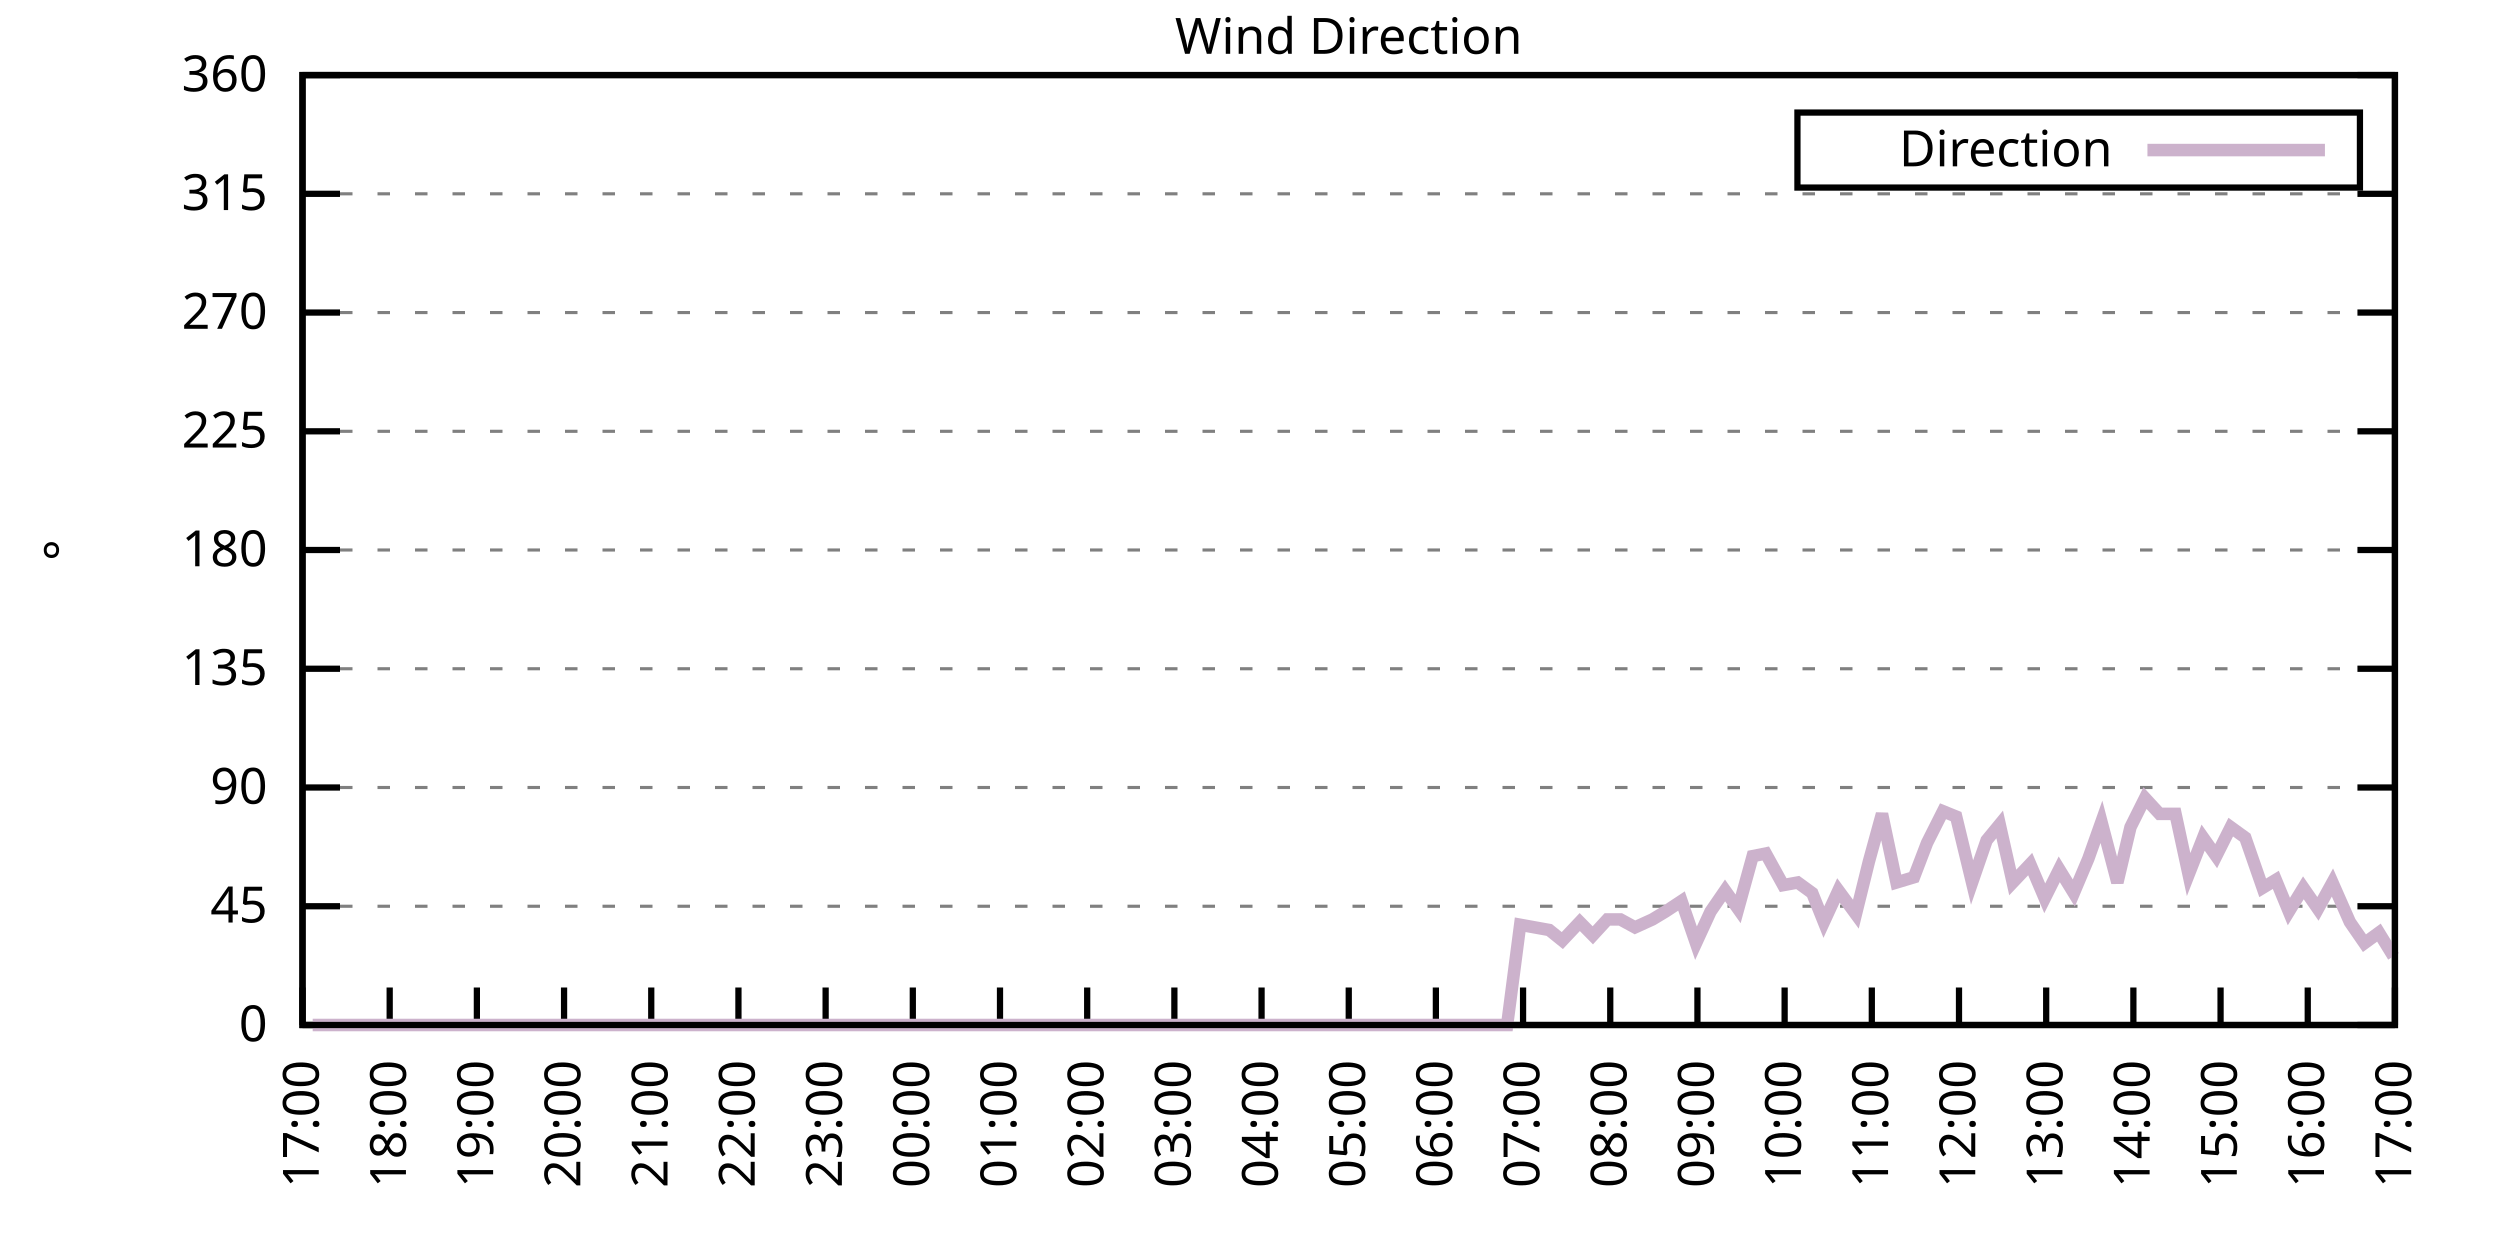
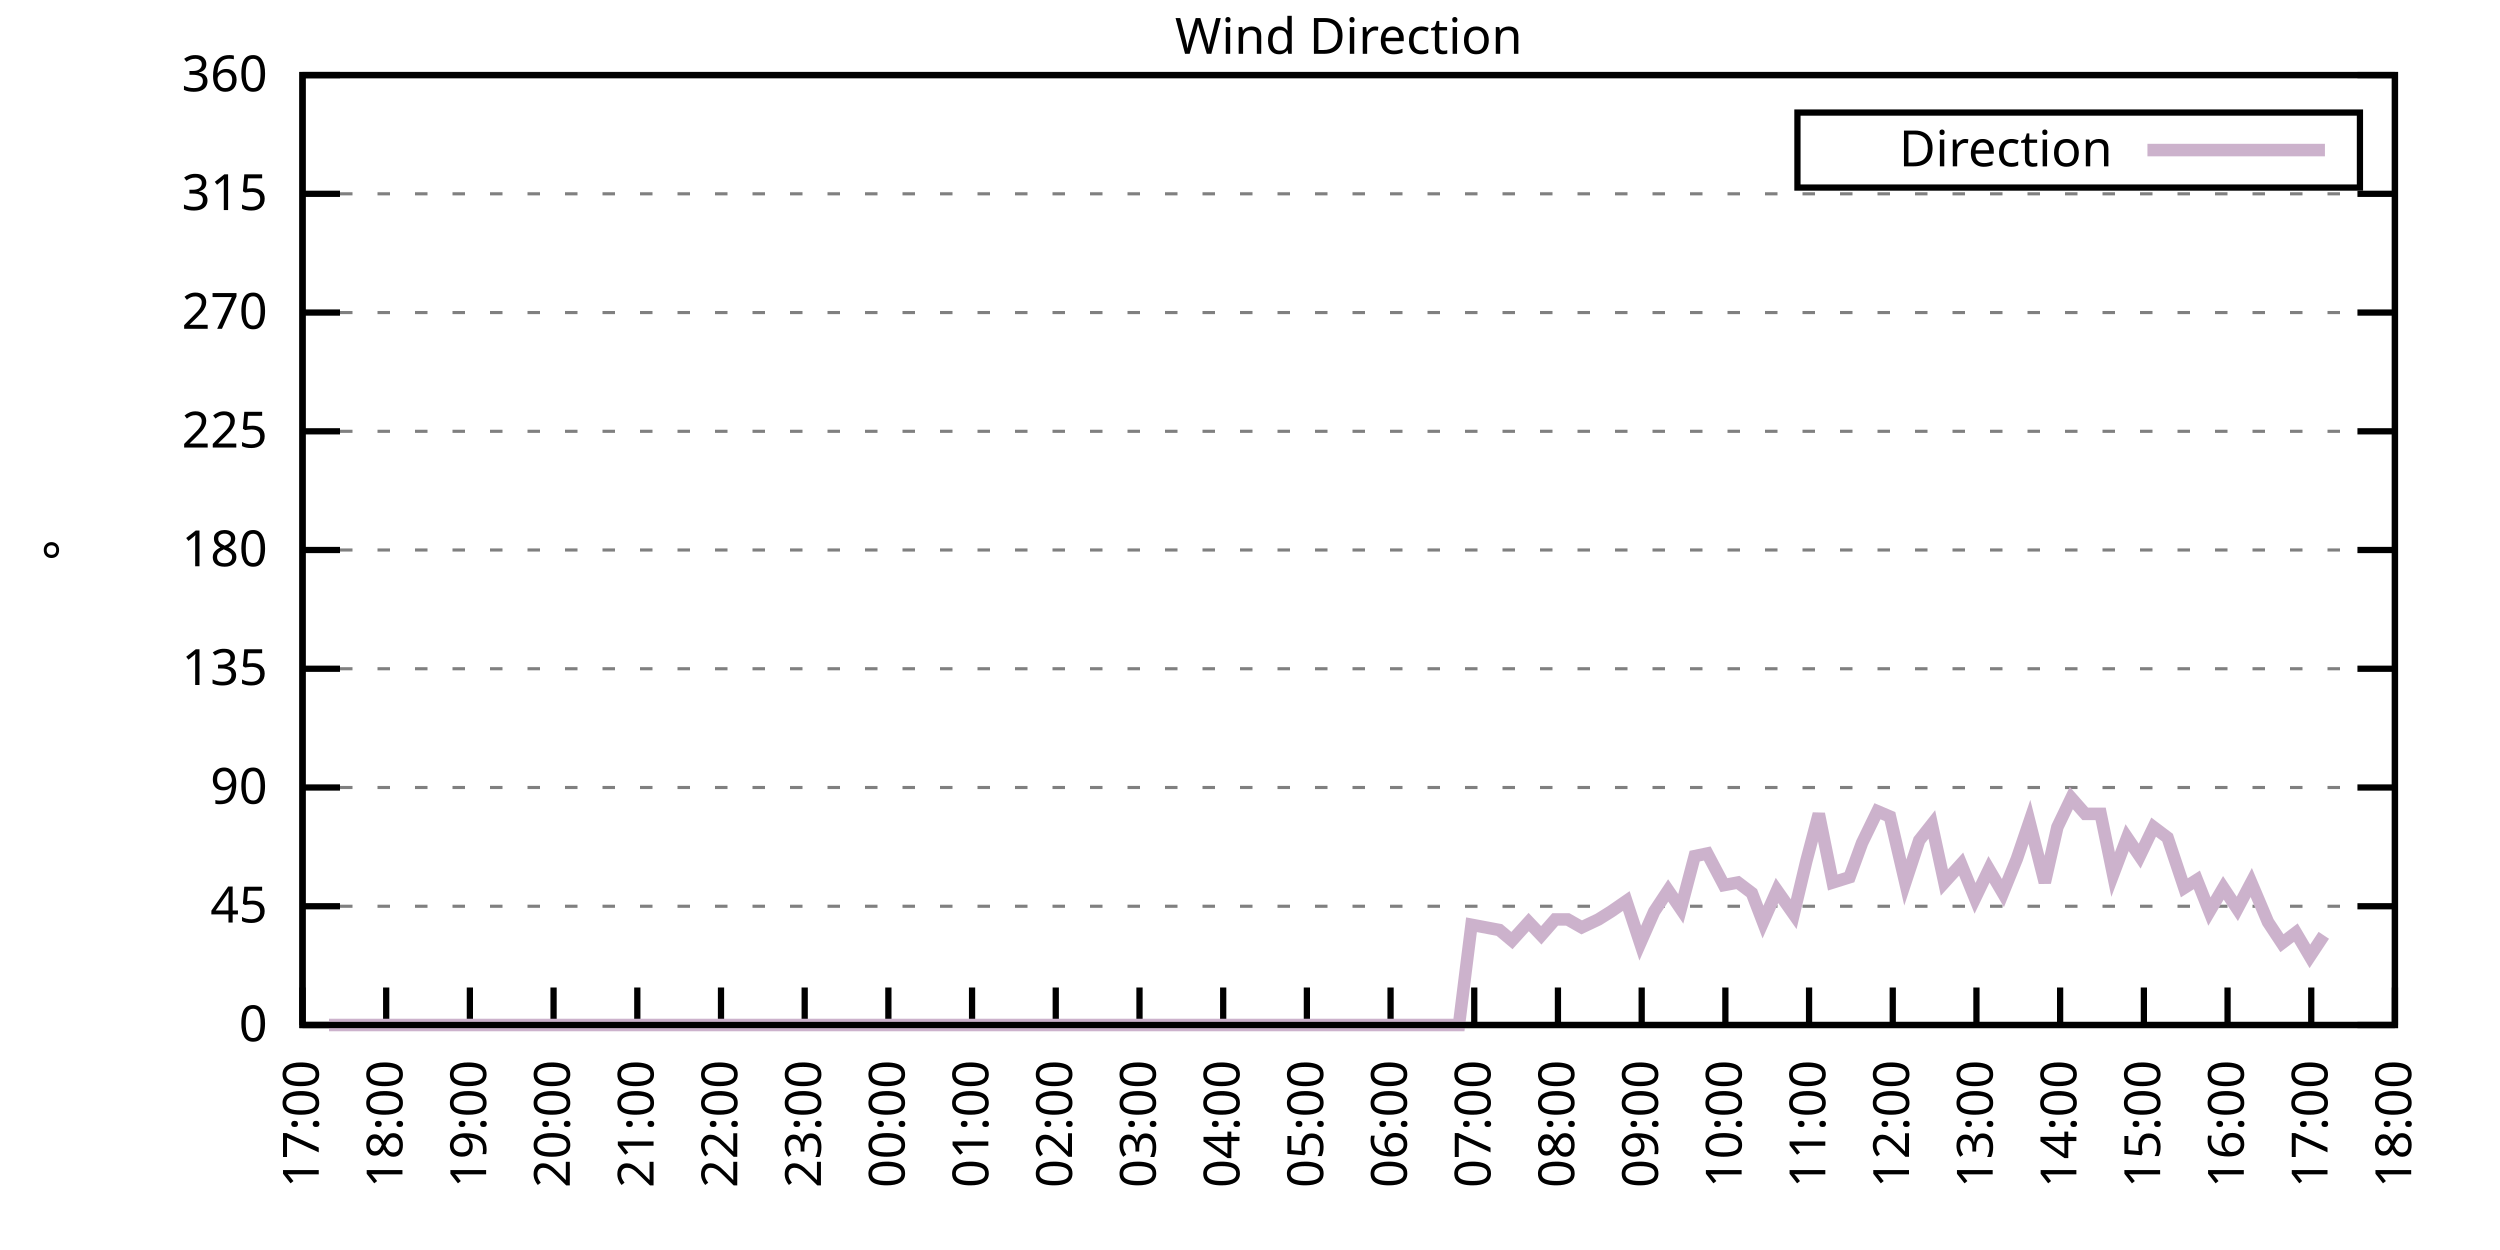
<svg xmlns="http://www.w3.org/2000/svg" xmlns:xlink="http://www.w3.org/1999/xlink" width="400" height="200" viewBox="0 0 400 200">
  <g id="gnuplot_canvas">
    <rect x="0" y="0" width="400" height="200" fill="none" />
    <defs>
      <circle id="gpDot" r="0.5" stroke-width="0.5" stroke="currentColor" />
      <path id="gpPt0" stroke-width="0.333" stroke="currentColor" d="M-1,0 h2 M0,-1 v2" />
      <path id="gpPt1" stroke-width="0.333" stroke="currentColor" d="M-1,-1 L1,1 M1,-1 L-1,1" />
      <path id="gpPt2" stroke-width="0.333" stroke="currentColor" d="M-1,0 L1,0 M0,-1 L0,1 M-1,-1 L1,1 M-1,1 L1,-1" />
      <rect id="gpPt3" stroke-width="0.333" stroke="currentColor" x="-1" y="-1" width="2" height="2" />
      <rect id="gpPt4" stroke-width="0.333" stroke="currentColor" fill="currentColor" x="-1" y="-1" width="2" height="2" />
      <circle id="gpPt5" stroke-width="0.333" stroke="currentColor" cx="0" cy="0" r="1" />
      <use xlink:href="#gpPt5" id="gpPt6" fill="currentColor" stroke="none" />
      <path id="gpPt7" stroke-width="0.333" stroke="currentColor" d="M0,-1.33 L-1.33,0.67 L1.33,0.67 z" />
      <use xlink:href="#gpPt7" id="gpPt8" fill="currentColor" stroke="none" />
      <use xlink:href="#gpPt7" id="gpPt9" stroke="currentColor" transform="rotate(180)" />
      <use xlink:href="#gpPt9" id="gpPt10" fill="currentColor" stroke="none" />
      <use xlink:href="#gpPt3" id="gpPt11" stroke="currentColor" transform="rotate(45)" />
      <use xlink:href="#gpPt11" id="gpPt12" fill="currentColor" stroke="none" />
      <path id="gpPt13" stroke-width="0.333" stroke="currentColor" d="M0,1.330 L1.265,0.411 L0.782,-1.067 L-0.782,-1.076 L-1.265,0.411 z" />
      <use xlink:href="#gpPt13" id="gpPt14" fill="currentColor" stroke="none" />
      <filter id="textbox" filterUnits="objectBoundingBox" x="0" y="0" height="1" width="1">
        <feFlood flood-color="white" flood-opacity="1" result="bgnd" />
        <feComposite in="SourceGraphic" in2="bgnd" operator="atop" />
      </filter>
      <filter id="greybox" filterUnits="objectBoundingBox" x="0" y="0" height="1" width="1">
        <feFlood flood-color="lightgrey" flood-opacity="1" result="grey" />
        <feComposite in="SourceGraphic" in2="grey" operator="atop" />
      </filter>
    </defs>
    <g fill="none" color="white" stroke="currentColor" stroke-width="1.00" stroke-linecap="butt" stroke-linejoin="miter">
</g>
    <g fill="none" color="black" stroke="currentColor" stroke-width="1.00" stroke-linecap="butt" stroke-linejoin="miter">
      <g stroke="none" shape-rendering="crispEdges">
        <polygon fill="rgb(255, 255, 255)" points="48.40,164.00 383.18,164.00 383.18,12.02 48.40,12.02 " />
      </g>
    </g>
    <g fill="none" color="black" stroke="currentColor" stroke-width="1.00" stroke-linecap="butt" stroke-linejoin="miter">
</g>
    <g fill="none" color="black" stroke="black" stroke-width="0.50" stroke-linecap="butt" stroke-linejoin="miter">
</g>
    <g fill="none" color="gray" stroke="currentColor" stroke-width="0.50" stroke-linecap="butt" stroke-linejoin="miter">
      <path stroke="gray" stroke-dasharray="2,4" class="gridline" d="M48.40,164.00 L383.19,164.00  " />
    </g>
    <g fill="none" color="gray" stroke="gray" stroke-width="1.00" stroke-linecap="butt" stroke-linejoin="miter">
</g>
    <g fill="none" color="black" stroke="currentColor" stroke-width="1.00" stroke-linecap="butt" stroke-linejoin="miter">
      <path stroke="black" d="M48.40,164.00 L54.40,164.00 M383.19,164.00 L377.19,164.00  " />
      <g transform="translate(42.80,166.60)" stroke="none" fill="black" font-family="Sans" font-size="8.00" text-anchor="end">
        <text>
          <tspan font-family="Sans"> 0</tspan>
        </text>
      </g>
    </g>
    <g fill="none" color="black" stroke="currentColor" stroke-width="1.00" stroke-linecap="butt" stroke-linejoin="miter">
</g>
    <g fill="none" color="black" stroke="black" stroke-width="0.50" stroke-linecap="butt" stroke-linejoin="miter">
</g>
    <g fill="none" color="gray" stroke="currentColor" stroke-width="0.50" stroke-linecap="butt" stroke-linejoin="miter">
      <path stroke="gray" stroke-dasharray="2,4" class="gridline" d="M48.40,145.00 L383.19,145.00  " />
    </g>
    <g fill="none" color="gray" stroke="gray" stroke-width="1.00" stroke-linecap="butt" stroke-linejoin="miter">
</g>
    <g fill="none" color="black" stroke="currentColor" stroke-width="1.00" stroke-linecap="butt" stroke-linejoin="miter">
      <path stroke="black" d="M48.40,145.00 L54.40,145.00 M383.19,145.00 L377.19,145.00  " />
      <g transform="translate(42.80,147.60)" stroke="none" fill="black" font-family="Sans" font-size="8.00" text-anchor="end">
        <text>
          <tspan font-family="Sans"> 45</tspan>
        </text>
      </g>
    </g>
    <g fill="none" color="black" stroke="currentColor" stroke-width="1.00" stroke-linecap="butt" stroke-linejoin="miter">
</g>
    <g fill="none" color="black" stroke="black" stroke-width="0.50" stroke-linecap="butt" stroke-linejoin="miter">
</g>
    <g fill="none" color="gray" stroke="currentColor" stroke-width="0.50" stroke-linecap="butt" stroke-linejoin="miter">
      <path stroke="gray" stroke-dasharray="2,4" class="gridline" d="M48.40,126.00 L383.19,126.00  " />
    </g>
    <g fill="none" color="gray" stroke="gray" stroke-width="1.00" stroke-linecap="butt" stroke-linejoin="miter">
</g>
    <g fill="none" color="black" stroke="currentColor" stroke-width="1.00" stroke-linecap="butt" stroke-linejoin="miter">
      <path stroke="black" d="M48.40,126.00 L54.40,126.00 M383.19,126.00 L377.19,126.00  " />
      <g transform="translate(42.80,128.60)" stroke="none" fill="black" font-family="Sans" font-size="8.00" text-anchor="end">
        <text>
          <tspan font-family="Sans"> 90</tspan>
        </text>
      </g>
    </g>
    <g fill="none" color="black" stroke="currentColor" stroke-width="1.00" stroke-linecap="butt" stroke-linejoin="miter">
</g>
    <g fill="none" color="black" stroke="black" stroke-width="0.50" stroke-linecap="butt" stroke-linejoin="miter">
</g>
    <g fill="none" color="gray" stroke="currentColor" stroke-width="0.50" stroke-linecap="butt" stroke-linejoin="miter">
      <path stroke="gray" stroke-dasharray="2,4" class="gridline" d="M48.40,107.00 L383.19,107.00  " />
    </g>
    <g fill="none" color="gray" stroke="gray" stroke-width="1.00" stroke-linecap="butt" stroke-linejoin="miter">
</g>
    <g fill="none" color="black" stroke="currentColor" stroke-width="1.00" stroke-linecap="butt" stroke-linejoin="miter">
      <path stroke="black" d="M48.40,107.00 L54.40,107.00 M383.19,107.00 L377.19,107.00  " />
      <g transform="translate(42.80,109.60)" stroke="none" fill="black" font-family="Sans" font-size="8.00" text-anchor="end">
        <text>
          <tspan font-family="Sans"> 135</tspan>
        </text>
      </g>
    </g>
    <g fill="none" color="black" stroke="currentColor" stroke-width="1.00" stroke-linecap="butt" stroke-linejoin="miter">
</g>
    <g fill="none" color="black" stroke="black" stroke-width="0.50" stroke-linecap="butt" stroke-linejoin="miter">
</g>
    <g fill="none" color="gray" stroke="currentColor" stroke-width="0.50" stroke-linecap="butt" stroke-linejoin="miter">
      <path stroke="gray" stroke-dasharray="2,4" class="gridline" d="M48.40,88.00 L383.19,88.00  " />
    </g>
    <g fill="none" color="gray" stroke="gray" stroke-width="1.00" stroke-linecap="butt" stroke-linejoin="miter">
</g>
    <g fill="none" color="black" stroke="currentColor" stroke-width="1.00" stroke-linecap="butt" stroke-linejoin="miter">
      <path stroke="black" d="M48.40,88.00 L54.40,88.00 M383.19,88.00 L377.19,88.00  " />
      <g transform="translate(42.80,90.60)" stroke="none" fill="black" font-family="Sans" font-size="8.00" text-anchor="end">
        <text>
          <tspan font-family="Sans"> 180</tspan>
        </text>
      </g>
    </g>
    <g fill="none" color="black" stroke="currentColor" stroke-width="1.00" stroke-linecap="butt" stroke-linejoin="miter">
</g>
    <g fill="none" color="black" stroke="black" stroke-width="0.50" stroke-linecap="butt" stroke-linejoin="miter">
</g>
    <g fill="none" color="gray" stroke="currentColor" stroke-width="0.50" stroke-linecap="butt" stroke-linejoin="miter">
      <path stroke="gray" stroke-dasharray="2,4" class="gridline" d="M48.40,69.01 L383.19,69.01  " />
    </g>
    <g fill="none" color="gray" stroke="gray" stroke-width="1.00" stroke-linecap="butt" stroke-linejoin="miter">
</g>
    <g fill="none" color="black" stroke="currentColor" stroke-width="1.00" stroke-linecap="butt" stroke-linejoin="miter">
      <path stroke="black" d="M48.40,69.01 L54.40,69.01 M383.19,69.01 L377.19,69.01  " />
      <g transform="translate(42.80,71.61)" stroke="none" fill="black" font-family="Sans" font-size="8.00" text-anchor="end">
        <text>
          <tspan font-family="Sans"> 225</tspan>
        </text>
      </g>
    </g>
    <g fill="none" color="black" stroke="currentColor" stroke-width="1.00" stroke-linecap="butt" stroke-linejoin="miter">
</g>
    <g fill="none" color="black" stroke="black" stroke-width="0.50" stroke-linecap="butt" stroke-linejoin="miter">
</g>
    <g fill="none" color="gray" stroke="currentColor" stroke-width="0.50" stroke-linecap="butt" stroke-linejoin="miter">
      <path stroke="gray" stroke-dasharray="2,4" class="gridline" d="M48.40,50.01 L383.19,50.01  " />
    </g>
    <g fill="none" color="gray" stroke="gray" stroke-width="1.00" stroke-linecap="butt" stroke-linejoin="miter">
</g>
    <g fill="none" color="black" stroke="currentColor" stroke-width="1.00" stroke-linecap="butt" stroke-linejoin="miter">
      <path stroke="black" d="M48.40,50.01 L54.40,50.01 M383.19,50.01 L377.19,50.01  " />
      <g transform="translate(42.80,52.61)" stroke="none" fill="black" font-family="Sans" font-size="8.00" text-anchor="end">
        <text>
          <tspan font-family="Sans"> 270</tspan>
        </text>
      </g>
    </g>
    <g fill="none" color="black" stroke="currentColor" stroke-width="1.00" stroke-linecap="butt" stroke-linejoin="miter">
</g>
    <g fill="none" color="black" stroke="black" stroke-width="0.50" stroke-linecap="butt" stroke-linejoin="miter">
</g>
    <g fill="none" color="gray" stroke="currentColor" stroke-width="0.50" stroke-linecap="butt" stroke-linejoin="miter">
      <path stroke="gray" stroke-dasharray="2,4" class="gridline" d="M48.40,31.01 L383.19,31.01  " />
    </g>
    <g fill="none" color="gray" stroke="gray" stroke-width="1.00" stroke-linecap="butt" stroke-linejoin="miter">
</g>
    <g fill="none" color="black" stroke="currentColor" stroke-width="1.00" stroke-linecap="butt" stroke-linejoin="miter">
      <path stroke="black" d="M48.40,31.01 L54.40,31.01 M383.19,31.01 L377.19,31.01  " />
      <g transform="translate(42.80,33.61)" stroke="none" fill="black" font-family="Sans" font-size="8.00" text-anchor="end">
        <text>
          <tspan font-family="Sans"> 315</tspan>
        </text>
      </g>
    </g>
    <g fill="none" color="black" stroke="currentColor" stroke-width="1.00" stroke-linecap="butt" stroke-linejoin="miter">
</g>
    <g fill="none" color="black" stroke="black" stroke-width="0.50" stroke-linecap="butt" stroke-linejoin="miter">
</g>
    <g fill="none" color="gray" stroke="currentColor" stroke-width="0.50" stroke-linecap="butt" stroke-linejoin="miter">
      <path stroke="gray" stroke-dasharray="2,4" class="gridline" d="M48.40,12.01 L383.19,12.01  " />
    </g>
    <g fill="none" color="gray" stroke="gray" stroke-width="1.00" stroke-linecap="butt" stroke-linejoin="miter">
</g>
    <g fill="none" color="black" stroke="currentColor" stroke-width="1.00" stroke-linecap="butt" stroke-linejoin="miter">
      <path stroke="black" d="M48.40,12.01 L54.40,12.01 M383.19,12.01 L377.19,12.01  " />
      <g transform="translate(42.80,14.61)" stroke="none" fill="black" font-family="Sans" font-size="8.00" text-anchor="end">
        <text>
          <tspan font-family="Sans"> 360</tspan>
        </text>
      </g>
    </g>
    <g fill="none" color="black" stroke="currentColor" stroke-width="1.00" stroke-linecap="butt" stroke-linejoin="miter">
      <path stroke="black" d="M48.40,164.00 L48.40,158.00  " />
      <g transform="translate(51.00,169.60) rotate(270.00)" stroke="none" fill="black" font-family="Sans" font-size="8.00" text-anchor="end">
        <text>
          <tspan font-family="Sans">17:00</tspan>
        </text>
      </g>
    </g>
    <g fill="none" color="black" stroke="currentColor" stroke-width="1.00" stroke-linecap="butt" stroke-linejoin="miter">
-       <path stroke="black" d="M62.35,164.00 L62.35,158.00  " />
-       <g transform="translate(64.95,169.60) rotate(270.00)" stroke="none" fill="black" font-family="Sans" font-size="8.00" text-anchor="end">
+       <path stroke="black" d="M61.79,164.00 L61.79,158.00  " />
+       <g transform="translate(64.39,169.60) rotate(270.00)" stroke="none" fill="black" font-family="Sans" font-size="8.00" text-anchor="end">
        <text>
          <tspan font-family="Sans">18:00</tspan>
        </text>
      </g>
    </g>
    <g fill="none" color="black" stroke="currentColor" stroke-width="1.00" stroke-linecap="butt" stroke-linejoin="miter">
-       <path stroke="black" d="M76.30,164.00 L76.30,158.00  " />
-       <g transform="translate(78.90,169.60) rotate(270.00)" stroke="none" fill="black" font-family="Sans" font-size="8.00" text-anchor="end">
+       <path stroke="black" d="M75.18,164.00 L75.18,158.00  " />
+       <g transform="translate(77.78,169.60) rotate(270.00)" stroke="none" fill="black" font-family="Sans" font-size="8.00" text-anchor="end">
        <text>
          <tspan font-family="Sans">19:00</tspan>
        </text>
      </g>
    </g>
    <g fill="none" color="black" stroke="currentColor" stroke-width="1.00" stroke-linecap="butt" stroke-linejoin="miter">
-       <path stroke="black" d="M90.25,164.00 L90.25,158.00  " />
-       <g transform="translate(92.85,169.60) rotate(270.00)" stroke="none" fill="black" font-family="Sans" font-size="8.00" text-anchor="end">
+       <path stroke="black" d="M88.57,164.00 L88.57,158.00  " />
+       <g transform="translate(91.17,169.60) rotate(270.00)" stroke="none" fill="black" font-family="Sans" font-size="8.00" text-anchor="end">
        <text>
          <tspan font-family="Sans">20:00</tspan>
        </text>
      </g>
    </g>
    <g fill="none" color="black" stroke="currentColor" stroke-width="1.00" stroke-linecap="butt" stroke-linejoin="miter">
-       <path stroke="black" d="M104.20,164.00 L104.20,158.00  " />
-       <g transform="translate(106.80,169.60) rotate(270.00)" stroke="none" fill="black" font-family="Sans" font-size="8.00" text-anchor="end">
+       <path stroke="black" d="M101.97,164.00 L101.97,158.00  " />
+       <g transform="translate(104.57,169.60) rotate(270.00)" stroke="none" fill="black" font-family="Sans" font-size="8.00" text-anchor="end">
        <text>
          <tspan font-family="Sans">21:00</tspan>
        </text>
      </g>
    </g>
    <g fill="none" color="black" stroke="currentColor" stroke-width="1.00" stroke-linecap="butt" stroke-linejoin="miter">
-       <path stroke="black" d="M118.15,164.00 L118.15,158.00  " />
-       <g transform="translate(120.75,169.60) rotate(270.00)" stroke="none" fill="black" font-family="Sans" font-size="8.00" text-anchor="end">
+       <path stroke="black" d="M115.36,164.00 L115.36,158.00  " />
+       <g transform="translate(117.96,169.60) rotate(270.00)" stroke="none" fill="black" font-family="Sans" font-size="8.00" text-anchor="end">
        <text>
          <tspan font-family="Sans">22:00</tspan>
        </text>
      </g>
    </g>
    <g fill="none" color="black" stroke="currentColor" stroke-width="1.00" stroke-linecap="butt" stroke-linejoin="miter">
-       <path stroke="black" d="M132.10,164.00 L132.10,158.00  " />
-       <g transform="translate(134.70,169.60) rotate(270.00)" stroke="none" fill="black" font-family="Sans" font-size="8.00" text-anchor="end">
+       <path stroke="black" d="M128.75,164.00 L128.75,158.00  " />
+       <g transform="translate(131.35,169.60) rotate(270.00)" stroke="none" fill="black" font-family="Sans" font-size="8.00" text-anchor="end">
        <text>
          <tspan font-family="Sans">23:00</tspan>
        </text>
      </g>
    </g>
    <g fill="none" color="black" stroke="currentColor" stroke-width="1.00" stroke-linecap="butt" stroke-linejoin="miter">
-       <path stroke="black" d="M146.05,164.00 L146.05,158.00  " />
-       <g transform="translate(148.65,169.60) rotate(270.00)" stroke="none" fill="black" font-family="Sans" font-size="8.00" text-anchor="end">
+       <path stroke="black" d="M142.14,164.00 L142.14,158.00  " />
+       <g transform="translate(144.74,169.60) rotate(270.00)" stroke="none" fill="black" font-family="Sans" font-size="8.00" text-anchor="end">
        <text>
          <tspan font-family="Sans">00:00</tspan>
        </text>
      </g>
    </g>
    <g fill="none" color="black" stroke="currentColor" stroke-width="1.00" stroke-linecap="butt" stroke-linejoin="miter">
-       <path stroke="black" d="M160.00,164.00 L160.00,158.00  " />
-       <g transform="translate(162.60,169.60) rotate(270.00)" stroke="none" fill="black" font-family="Sans" font-size="8.00" text-anchor="end">
+       <path stroke="black" d="M155.53,164.00 L155.53,158.00  " />
+       <g transform="translate(158.13,169.60) rotate(270.00)" stroke="none" fill="black" font-family="Sans" font-size="8.00" text-anchor="end">
        <text>
          <tspan font-family="Sans">01:00</tspan>
        </text>
      </g>
    </g>
    <g fill="none" color="black" stroke="currentColor" stroke-width="1.00" stroke-linecap="butt" stroke-linejoin="miter">
-       <path stroke="black" d="M173.95,164.00 L173.95,158.00  " />
-       <g transform="translate(176.55,169.60) rotate(270.00)" stroke="none" fill="black" font-family="Sans" font-size="8.00" text-anchor="end">
+       <path stroke="black" d="M168.92,164.00 L168.92,158.00  " />
+       <g transform="translate(171.52,169.60) rotate(270.00)" stroke="none" fill="black" font-family="Sans" font-size="8.00" text-anchor="end">
        <text>
          <tspan font-family="Sans">02:00</tspan>
        </text>
      </g>
    </g>
    <g fill="none" color="black" stroke="currentColor" stroke-width="1.00" stroke-linecap="butt" stroke-linejoin="miter">
-       <path stroke="black" d="M187.90,164.00 L187.90,158.00  " />
-       <g transform="translate(190.50,169.60) rotate(270.00)" stroke="none" fill="black" font-family="Sans" font-size="8.00" text-anchor="end">
+       <path stroke="black" d="M182.32,164.00 L182.32,158.00  " />
+       <g transform="translate(184.92,169.60) rotate(270.00)" stroke="none" fill="black" font-family="Sans" font-size="8.00" text-anchor="end">
        <text>
          <tspan font-family="Sans">03:00</tspan>
        </text>
      </g>
    </g>
    <g fill="none" color="black" stroke="currentColor" stroke-width="1.00" stroke-linecap="butt" stroke-linejoin="miter">
-       <path stroke="black" d="M201.85,164.00 L201.85,158.00  " />
-       <g transform="translate(204.45,169.60) rotate(270.00)" stroke="none" fill="black" font-family="Sans" font-size="8.00" text-anchor="end">
+       <path stroke="black" d="M195.71,164.00 L195.71,158.00  " />
+       <g transform="translate(198.31,169.60) rotate(270.00)" stroke="none" fill="black" font-family="Sans" font-size="8.00" text-anchor="end">
        <text>
          <tspan font-family="Sans">04:00</tspan>
        </text>
      </g>
    </g>
    <g fill="none" color="black" stroke="currentColor" stroke-width="1.00" stroke-linecap="butt" stroke-linejoin="miter">
-       <path stroke="black" d="M215.80,164.00 L215.80,158.00  " />
-       <g transform="translate(218.40,169.60) rotate(270.00)" stroke="none" fill="black" font-family="Sans" font-size="8.00" text-anchor="end">
+       <path stroke="black" d="M209.10,164.00 L209.10,158.00  " />
+       <g transform="translate(211.70,169.60) rotate(270.00)" stroke="none" fill="black" font-family="Sans" font-size="8.00" text-anchor="end">
        <text>
          <tspan font-family="Sans">05:00</tspan>
        </text>
      </g>
    </g>
    <g fill="none" color="black" stroke="currentColor" stroke-width="1.00" stroke-linecap="butt" stroke-linejoin="miter">
-       <path stroke="black" d="M229.74,164.00 L229.74,158.00  " />
-       <g transform="translate(232.34,169.60) rotate(270.00)" stroke="none" fill="black" font-family="Sans" font-size="8.00" text-anchor="end">
+       <path stroke="black" d="M222.49,164.00 L222.49,158.00  " />
+       <g transform="translate(225.09,169.60) rotate(270.00)" stroke="none" fill="black" font-family="Sans" font-size="8.00" text-anchor="end">
        <text>
          <tspan font-family="Sans">06:00</tspan>
        </text>
      </g>
    </g>
    <g fill="none" color="black" stroke="currentColor" stroke-width="1.00" stroke-linecap="butt" stroke-linejoin="miter">
-       <path stroke="black" d="M243.69,164.00 L243.69,158.00  " />
-       <g transform="translate(246.29,169.60) rotate(270.00)" stroke="none" fill="black" font-family="Sans" font-size="8.00" text-anchor="end">
+       <path stroke="black" d="M235.88,164.00 L235.88,158.00  " />
+       <g transform="translate(238.48,169.60) rotate(270.00)" stroke="none" fill="black" font-family="Sans" font-size="8.00" text-anchor="end">
        <text>
          <tspan font-family="Sans">07:00</tspan>
        </text>
      </g>
    </g>
    <g fill="none" color="black" stroke="currentColor" stroke-width="1.00" stroke-linecap="butt" stroke-linejoin="miter">
-       <path stroke="black" d="M257.64,164.00 L257.64,158.00  " />
-       <g transform="translate(260.24,169.60) rotate(270.00)" stroke="none" fill="black" font-family="Sans" font-size="8.00" text-anchor="end">
+       <path stroke="black" d="M249.27,164.00 L249.27,158.00  " />
+       <g transform="translate(251.87,169.60) rotate(270.00)" stroke="none" fill="black" font-family="Sans" font-size="8.00" text-anchor="end">
        <text>
          <tspan font-family="Sans">08:00</tspan>
        </text>
      </g>
    </g>
    <g fill="none" color="black" stroke="currentColor" stroke-width="1.00" stroke-linecap="butt" stroke-linejoin="miter">
-       <path stroke="black" d="M271.59,164.00 L271.59,158.00  " />
-       <g transform="translate(274.19,169.60) rotate(270.00)" stroke="none" fill="black" font-family="Sans" font-size="8.00" text-anchor="end">
+       <path stroke="black" d="M262.67,164.00 L262.67,158.00  " />
+       <g transform="translate(265.27,169.60) rotate(270.00)" stroke="none" fill="black" font-family="Sans" font-size="8.00" text-anchor="end">
        <text>
          <tspan font-family="Sans">09:00</tspan>
        </text>
      </g>
    </g>
    <g fill="none" color="black" stroke="currentColor" stroke-width="1.00" stroke-linecap="butt" stroke-linejoin="miter">
-       <path stroke="black" d="M285.54,164.00 L285.54,158.00  " />
-       <g transform="translate(288.14,169.60) rotate(270.00)" stroke="none" fill="black" font-family="Sans" font-size="8.00" text-anchor="end">
+       <path stroke="black" d="M276.06,164.00 L276.06,158.00  " />
+       <g transform="translate(278.66,169.60) rotate(270.00)" stroke="none" fill="black" font-family="Sans" font-size="8.00" text-anchor="end">
        <text>
          <tspan font-family="Sans">10:00</tspan>
        </text>
      </g>
    </g>
    <g fill="none" color="black" stroke="currentColor" stroke-width="1.00" stroke-linecap="butt" stroke-linejoin="miter">
-       <path stroke="black" d="M299.49,164.00 L299.49,158.00  " />
-       <g transform="translate(302.09,169.60) rotate(270.00)" stroke="none" fill="black" font-family="Sans" font-size="8.00" text-anchor="end">
+       <path stroke="black" d="M289.45,164.00 L289.45,158.00  " />
+       <g transform="translate(292.05,169.60) rotate(270.00)" stroke="none" fill="black" font-family="Sans" font-size="8.00" text-anchor="end">
        <text>
          <tspan font-family="Sans">11:00</tspan>
        </text>
      </g>
    </g>
    <g fill="none" color="black" stroke="currentColor" stroke-width="1.00" stroke-linecap="butt" stroke-linejoin="miter">
-       <path stroke="black" d="M313.44,164.00 L313.44,158.00  " />
-       <g transform="translate(316.04,169.60) rotate(270.00)" stroke="none" fill="black" font-family="Sans" font-size="8.00" text-anchor="end">
+       <path stroke="black" d="M302.84,164.00 L302.84,158.00  " />
+       <g transform="translate(305.44,169.60) rotate(270.00)" stroke="none" fill="black" font-family="Sans" font-size="8.00" text-anchor="end">
        <text>
          <tspan font-family="Sans">12:00</tspan>
        </text>
      </g>
    </g>
    <g fill="none" color="black" stroke="currentColor" stroke-width="1.00" stroke-linecap="butt" stroke-linejoin="miter">
-       <path stroke="black" d="M327.39,164.00 L327.39,158.00  " />
-       <g transform="translate(329.99,169.60) rotate(270.00)" stroke="none" fill="black" font-family="Sans" font-size="8.00" text-anchor="end">
+       <path stroke="black" d="M316.23,164.00 L316.23,158.00  " />
+       <g transform="translate(318.83,169.60) rotate(270.00)" stroke="none" fill="black" font-family="Sans" font-size="8.00" text-anchor="end">
        <text>
          <tspan font-family="Sans">13:00</tspan>
        </text>
      </g>
    </g>
    <g fill="none" color="black" stroke="currentColor" stroke-width="1.00" stroke-linecap="butt" stroke-linejoin="miter">
-       <path stroke="black" d="M341.34,164.00 L341.34,158.00  " />
-       <g transform="translate(343.94,169.60) rotate(270.00)" stroke="none" fill="black" font-family="Sans" font-size="8.00" text-anchor="end">
+       <path stroke="black" d="M329.62,164.00 L329.62,158.00  " />
+       <g transform="translate(332.22,169.60) rotate(270.00)" stroke="none" fill="black" font-family="Sans" font-size="8.00" text-anchor="end">
        <text>
          <tspan font-family="Sans">14:00</tspan>
        </text>
      </g>
    </g>
    <g fill="none" color="black" stroke="currentColor" stroke-width="1.00" stroke-linecap="butt" stroke-linejoin="miter">
-       <path stroke="black" d="M355.29,164.00 L355.29,158.00  " />
-       <g transform="translate(357.89,169.60) rotate(270.00)" stroke="none" fill="black" font-family="Sans" font-size="8.00" text-anchor="end">
+       <path stroke="black" d="M343.02,164.00 L343.02,158.00  " />
+       <g transform="translate(345.62,169.60) rotate(270.00)" stroke="none" fill="black" font-family="Sans" font-size="8.00" text-anchor="end">
        <text>
          <tspan font-family="Sans">15:00</tspan>
        </text>
      </g>
    </g>
    <g fill="none" color="black" stroke="currentColor" stroke-width="1.00" stroke-linecap="butt" stroke-linejoin="miter">
-       <path stroke="black" d="M369.24,164.00 L369.24,158.00  " />
-       <g transform="translate(371.84,169.60) rotate(270.00)" stroke="none" fill="black" font-family="Sans" font-size="8.00" text-anchor="end">
+       <path stroke="black" d="M356.41,164.00 L356.41,158.00  " />
+       <g transform="translate(359.01,169.60) rotate(270.00)" stroke="none" fill="black" font-family="Sans" font-size="8.00" text-anchor="end">
        <text>
          <tspan font-family="Sans">16:00</tspan>
+         </text>
+       </g>
+     </g>
+     <g fill="none" color="black" stroke="currentColor" stroke-width="1.00" stroke-linecap="butt" stroke-linejoin="miter">
+       <path stroke="black" d="M369.80,164.00 L369.80,158.00  " />
+       <g transform="translate(372.40,169.60) rotate(270.00)" stroke="none" fill="black" font-family="Sans" font-size="8.00" text-anchor="end">
+         <text>
+           <tspan font-family="Sans">17:00</tspan>
        </text>
      </g>
    </g>
    <g fill="none" color="black" stroke="currentColor" stroke-width="1.00" stroke-linecap="butt" stroke-linejoin="miter">
      <path stroke="black" d="M383.19,164.00 L383.19,158.00  " />
      <g transform="translate(385.79,169.60) rotate(270.00)" stroke="none" fill="black" font-family="Sans" font-size="8.00" text-anchor="end">
        <text>
-           <tspan font-family="Sans">17:00</tspan>
+           <tspan font-family="Sans">18:00</tspan>
        </text>
      </g>
    </g>
    <g fill="none" color="black" stroke="currentColor" stroke-width="1.00" stroke-linecap="butt" stroke-linejoin="miter">
</g>
    <g fill="none" color="black" stroke="currentColor" stroke-width="1.00" stroke-linecap="butt" stroke-linejoin="miter">
      <path stroke="black" d="M48.40,12.01 L48.40,164.00 L383.19,164.00 L383.19,12.01 L48.40,12.01 Z  " />
    </g>
    <g fill="none" color="black" stroke="currentColor" stroke-width="1.00" stroke-linecap="butt" stroke-linejoin="miter">
</g>
    <g fill="none" color="black" stroke="currentColor" stroke-width="1.00" stroke-linecap="butt" stroke-linejoin="miter">
      <path stroke="black" d="M287.59,30.01 L287.59,18.01 L377.59,18.01 L377.59,30.01 L287.59,30.01 Z  " />
    </g>
    <g id="Wind_direction_plot_1">
      <g fill="none" color="white" stroke="black" stroke-width="2.00" stroke-linecap="butt" stroke-linejoin="miter">
</g>
      <g fill="none" color="black" stroke="currentColor" stroke-width="2.00" stroke-linecap="butt" stroke-linejoin="miter">
        <g transform="translate(337.99,26.61)" stroke="none" fill="black" font-family="Sans" font-size="8.00" text-anchor="end">
          <text>
            <tspan font-family="Sans">Direction</tspan>
          </text>
        </g>
      </g>
      <g fill="none" color="black" stroke="currentColor" stroke-width="2.00" stroke-linecap="butt" stroke-linejoin="miter">
-         <path stroke="rgb(204, 178, 204)" d="M343.59,24.01 L371.99,24.01 M50.03,164.00 L52.82,164.00 L54.91,164.00 L57.47,164.00 L59.33,164.00 L61.88,164.00   L63.98,164.00 L66.30,164.00 L69.09,164.00 L71.42,164.00 L73.28,164.00 L75.83,164.00 L77.93,164.00 L80.48,164.00   L83.04,164.00 L84.90,164.00 L87.69,164.00 L89.55,164.00 L92.34,164.00 L94.43,164.00 L96.53,164.00 L99.08,164.00   L101.64,164.00 L103.50,164.00 L106.29,164.00 L108.38,164.00 L110.48,164.00 L113.03,164.00 L115.59,164.00 L117.45,164.00   L120.24,164.00 L122.10,164.00 L124.89,164.00 L126.75,164.00 L129.31,164.00 L131.87,164.00 L133.96,164.00 L136.51,164.00   L138.61,164.00 L140.93,164.00 L143.49,164.00 L145.35,164.00 L147.91,164.00 L150.00,164.00 L152.79,164.00 L154.65,164.00   L157.21,164.00 L159.76,164.00 L161.62,164.00 L164.41,164.00 L166.74,164.00 L168.83,164.00 L170.92,164.00 L173.48,164.00   L176.04,164.00 L178.36,164.00 L180.69,164.00 L183.01,164.00 L185.11,164.00 L187.43,164.00 L189.52,164.00 L192.31,164.00   L194.64,164.00 L196.50,164.00 L199.29,164.00 L201.15,164.00 L203.47,164.00 L205.80,164.00 L208.59,164.00 L210.91,164.00   L213.24,164.00 L215.10,164.00 L217.19,164.00 L219.98,164.00 L222.54,164.00 L224.40,164.00 L226.72,164.00 L229.51,164.00   L231.37,164.00 L233.93,164.00 L236.49,164.00 L238.58,164.00 L241.14,164.00 L243.23,147.96 L245.55,148.38 L247.88,148.80   L249.97,150.49 L252.76,147.53 L254.85,149.65 L257.18,147.11 L259.27,147.11 L261.60,148.38 L264.39,147.11 L266.48,145.85   L269.04,144.16 L271.36,150.91 L273.69,145.85 L276.01,142.47 L278.10,145.42 L280.43,136.98 L282.52,136.56 L285.31,141.62   L287.64,141.20 L289.96,142.89 L291.82,147.53 L294.15,142.47 L296.94,146.27 L299.03,137.82 L301.12,130.22 L303.44,141.20   L306.23,140.36 L308.33,134.87 L310.88,129.80 L312.98,130.65 L315.53,141.20 L317.86,134.45 L319.95,131.91 L322.04,141.20   L324.83,138.25 L327.16,143.73 L329.48,139.09 L331.81,142.89 L334.13,137.40 L336.23,131.49 L338.78,141.20 L340.88,132.34   L343.20,127.69 L345.53,130.22 L348.08,130.22 L350.18,139.93 L352.50,134.02 L354.59,136.98 L356.92,132.34 L359.24,134.02   L362.03,142.05 L364.13,140.78 L366.22,145.85 L368.54,142.05 L370.87,145.42 L373.19,141.20 L375.98,147.53 L378.31,150.91   L380.63,149.22 L382.96,153.02  " />
+         <path stroke="rgb(204, 178, 204)" d="M343.59,24.01 L371.99,24.01 M52.64,164.00 L54.65,164.00 L57.10,164.00 L58.89,164.00 L61.35,164.00 L63.35,164.00   L65.59,164.00 L68.26,164.00 L70.50,164.00 L72.28,164.00 L74.74,164.00 L76.75,164.00 L79.20,164.00 L81.66,164.00   L83.44,164.00 L86.12,164.00 L87.91,164.00 L90.58,164.00 L92.59,164.00 L94.60,164.00 L97.06,164.00 L99.51,164.00   L101.30,164.00 L103.98,164.00 L105.98,164.00 L107.99,164.00 L110.45,164.00 L112.90,164.00 L114.69,164.00 L117.37,164.00   L119.15,164.00 L121.83,164.00 L123.62,164.00 L126.07,164.00 L128.53,164.00 L130.54,164.00 L132.99,164.00 L135.00,164.00   L137.23,164.00 L139.69,164.00 L141.47,164.00 L143.93,164.00 L145.94,164.00 L148.61,164.00 L150.40,164.00 L152.85,164.00   L155.31,164.00 L157.10,164.00 L159.77,164.00 L162.01,164.00 L164.01,164.00 L166.02,164.00 L168.48,164.00 L170.93,164.00   L173.17,164.00 L175.40,164.00 L177.63,164.00 L179.64,164.00 L181.87,164.00 L183.88,164.00 L186.56,164.00 L188.79,164.00   L190.57,164.00 L193.25,164.00 L195.04,164.00 L197.27,164.00 L199.50,164.00 L202.18,164.00 L204.41,164.00 L206.64,164.00   L208.43,164.00 L210.44,164.00 L213.12,164.00 L215.57,164.00 L217.36,164.00 L219.59,164.00 L222.27,164.00 L224.05,164.00   L226.51,164.00 L228.96,164.00 L230.97,164.00 L233.43,164.00 L235.44,147.96 L237.67,148.38 L239.90,148.80 L241.91,150.49   L244.59,147.53 L246.60,149.65 L248.83,147.11 L250.84,147.11 L253.07,148.38 L255.75,147.11 L257.76,145.85 L260.21,144.16   L262.44,150.91 L264.67,145.85 L266.91,142.47 L268.92,145.42 L271.15,136.98 L273.16,136.56 L275.83,141.62 L278.07,141.20   L280.30,142.89 L282.08,147.53 L284.32,142.47 L286.99,146.27 L289.00,137.82 L291.01,130.22 L293.24,141.20 L295.92,140.36   L297.93,134.87 L300.39,129.80 L302.39,130.65 L304.85,141.20 L307.08,134.45 L309.09,131.91 L311.10,141.20 L313.78,138.25   L316.01,143.73 L318.24,139.09 L320.47,142.89 L322.70,137.40 L324.71,131.49 L327.17,141.20 L329.18,132.34 L331.41,127.69   L333.64,130.22 L336.10,130.22 L338.10,139.93 L340.34,134.02 L342.35,136.98 L344.58,132.34 L346.81,134.02 L349.49,142.05   L351.50,140.78 L353.51,145.85 L355.74,142.05 L357.97,145.42 L360.20,141.20 L362.88,147.53 L365.11,150.91 L367.34,149.22   L369.58,153.02 L371.81,149.65  " />
      </g>
    </g>
    <g fill="none" color="black" stroke="currentColor" stroke-width="2.00" stroke-linecap="butt" stroke-linejoin="miter">
</g>
    <g fill="none" color="black" stroke="black" stroke-width="1.00" stroke-linecap="butt" stroke-linejoin="miter">
</g>
    <g fill="none" color="black" stroke="currentColor" stroke-width="1.00" stroke-linecap="butt" stroke-linejoin="miter">
      <path stroke="black" d="M48.40,12.01 L48.40,164.00 L383.19,164.00 L383.19,12.01 L48.40,12.01 Z  " />
      <g transform="translate(12.80,88.01) rotate(270.00)" stroke="none" fill="black" font-family="Sans" font-size="8.00" text-anchor="middle">
        <text>
          <tspan font-family="Sans">°</tspan>
        </text>
      </g>
    </g>
    <g fill="none" color="black" stroke="currentColor" stroke-width="1.00" stroke-linecap="butt" stroke-linejoin="miter">
</g>
    <g fill="none" color="black" stroke="currentColor" stroke-width="1.00" stroke-linecap="butt" stroke-linejoin="miter">
      <g transform="translate(215.79,8.61)" stroke="none" fill="black" font-family="Sans" font-size="8.00" text-anchor="middle">
        <text>
          <tspan font-family="Sans">Wind Direction</tspan>
        </text>
      </g>
    </g>
    <g fill="none" color="black" stroke="currentColor" stroke-width="1.00" stroke-linecap="butt" stroke-linejoin="miter">
</g>
  </g>
</svg>
